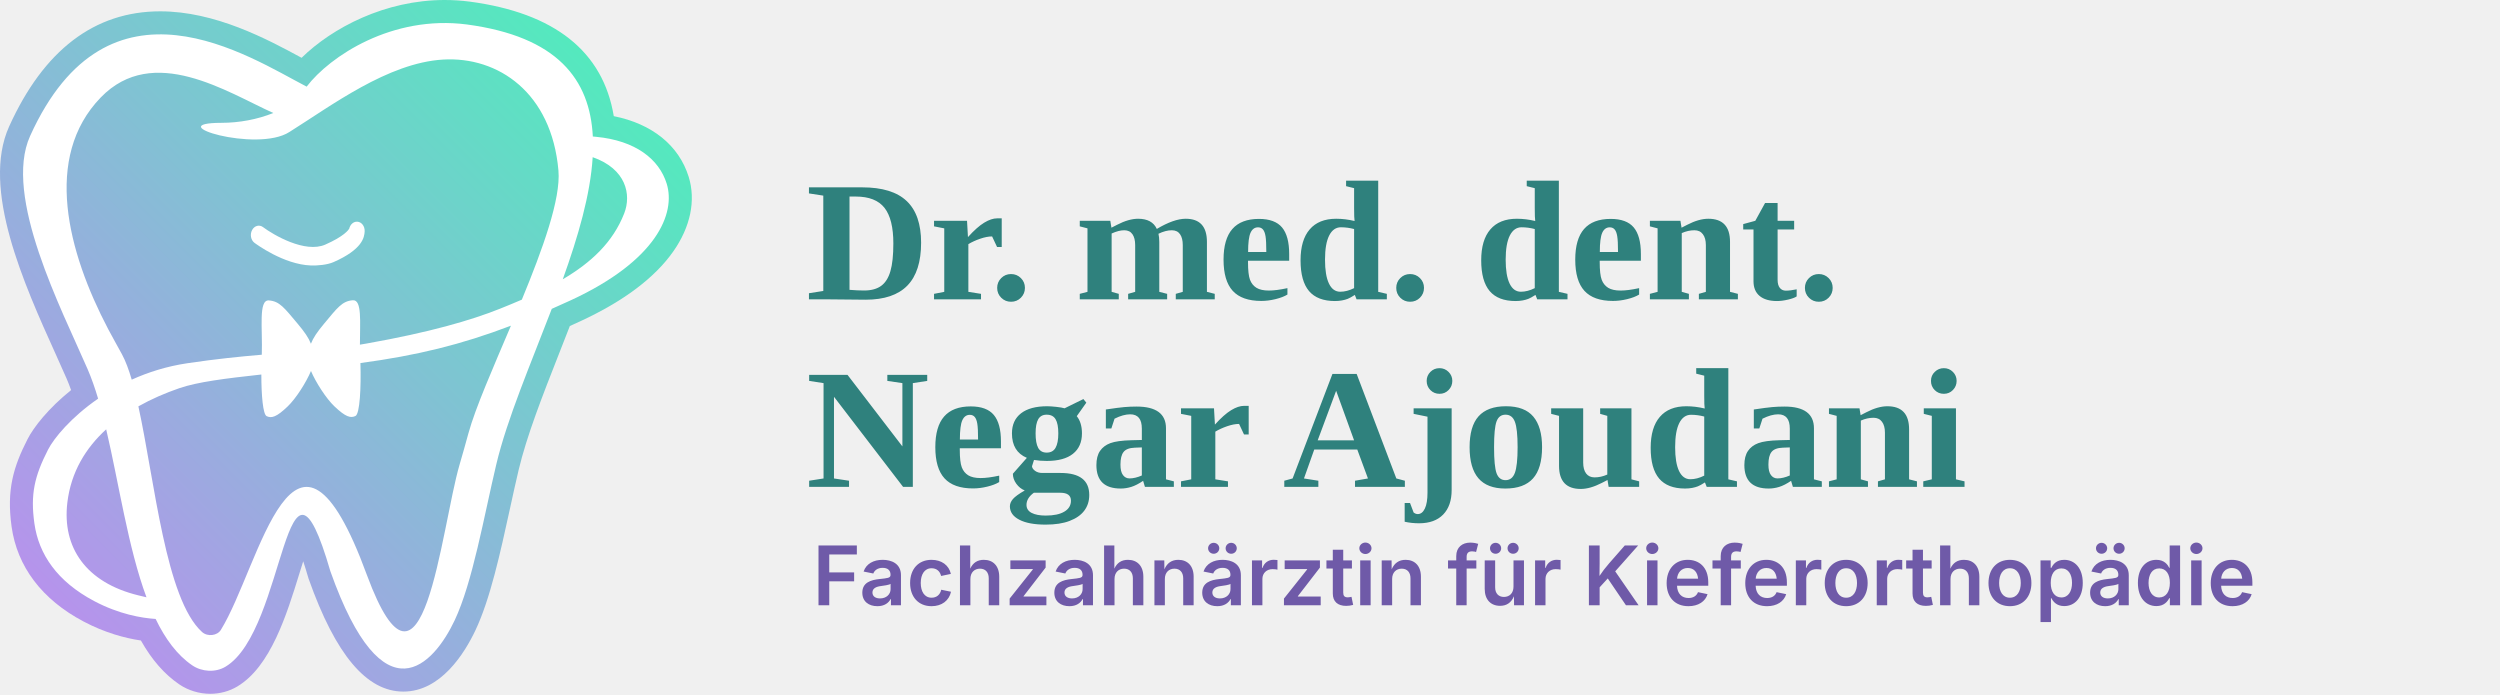
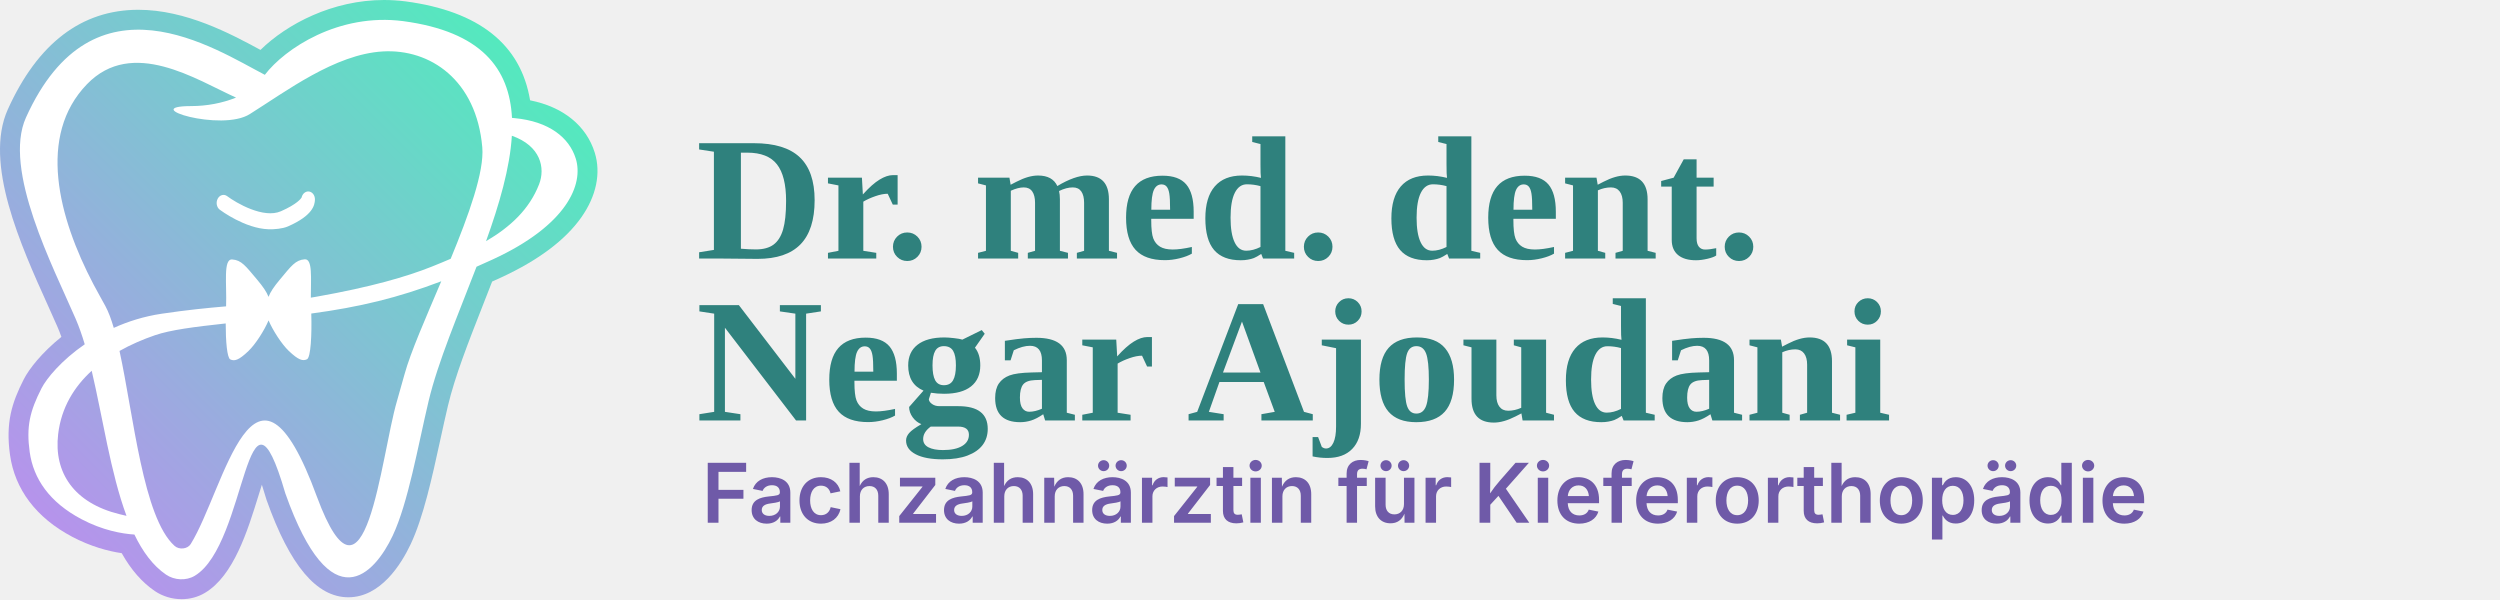
- <svg xmlns="http://www.w3.org/2000/svg" viewBox="0 0 760 211">
+ <svg xmlns="http://www.w3.org/2000/svg" viewBox="0 0 880 211">
  <defs>
-     <style>.tooth-dark{fill:#010101;}.tooth-grad{fill:url(#toothGradient);}.tooth-light{fill:#fff;}.logo-name{fill:#2f817d;font-family:'Playfair Display','Times New Roman',serif;font-size:52px;font-weight:700;letter-spacing:0}.logo-title{fill:#6f5aa8;font-family:Inter,Arial,sans-serif;font-size:25px;font-weight:600;letter-spacing:0}</style>
+     <style>.tooth-dark{fill:#010101;}.tooth-grad{fill:url(#toothGradient);}.tooth-light{fill:#fff;}.logo-name{fill:#2f817d;font-family:'Playfair Display','Times New Roman',serif;font-size:62px;font-weight:700;letter-spacing:0}.logo-title{fill:#6f5aa8;font-family:Inter,Arial,sans-serif;font-size:29px;font-weight:600;letter-spacing:0}</style>
    <linearGradient id="toothGradient" x1="10.13" y1="176.86" x2="174.34" y2="12.65" gradientUnits="userSpaceOnUse">
      <stop offset="0" stop-color="#b693ec" />
      <stop offset="1" stop-color="#54e9be" />
    </linearGradient>
  </defs>
  <g>
    <path class="tooth-grad" d="M63.909,210.913c-3.358,0-6.703-1.019-9.416-2.869-4.507-3.072-8.342-7.453-11.654-13.328-4.78-.711-10.905-2.319-17.485-5.802-12.58-6.662-20.129-16.627-21.832-28.817-1.567-11.214.589-18.236,4.843-26.576,1.84-3.608,6.296-9.35,13.25-14.938-.461-1.286-.93-2.477-1.411-3.587-.97-2.239-2.094-4.728-3.304-7.404C7.328,86.402-5.783,57.382,2.771,38.466,13.28,15.228,28.736,3.445,48.711,3.445c16.68,0,32.407,8.392,42.974,14.125C101.005,8.446,117.08,0,135.171,0c2.535,0,5.095.165,7.609.49,25.849,3.45,40.55,15.151,43.81,34.821,11.627,2.321,19.807,8.885,22.772,18.453,2.219,7.161.552,15.217-4.693,22.683-5.63,8.013-15.114,15.139-28.19,21.182-1.1.508-2.181.998-3.248,1.478-1.082,2.793-2.176,5.579-3.263,8.345-5.058,12.871-9.835,25.028-12.296,35.392-.887,3.733-1.749,7.68-2.661,11.859-2.943,13.481-5.987,27.422-10.49,36.929-3.293,6.95-10.518,18.611-21.898,18.611-0,0,0,0-0,0-11.19,0-20.602-11.189-28.773-34.208l-.068-.191-.057-.196c-.563-1.937-1.079-3.598-1.547-5.022-.396,1.248-.781,2.493-1.133,3.632-3.909,12.648-8.773,28.389-18.914,34.438-2.431,1.451-5.274,2.219-8.22,2.219Z" />
    <path class="tooth-light" d="M202.675,55.837c-2.313-7.465-9.479-13.096-21.433-14.242-.357-.034-.695-.067-1.024-.097-.883-17.328-10.707-30.378-38.336-34.065-22.662-2.932-41.617,9.673-48.66,18.904-17.482-9.055-60.27-37.622-84.073,15.013C.863,59.674,18.768,94.067,26.628,112.213c1.181,2.725,2.233,5.744,3.199,8.977-8.199,5.654-13.434,11.999-15.225,15.511-4.111,8.06-5.393,13.502-4.146,22.427,1.306,9.351,6.91,17.635,18.174,23.599,7.564,4.004,14.389,5.157,18.682,5.434,2.916,6.03,6.509,10.953,11.125,14.1,2.933,2,7.065,2.237,10.106.422,18.591-11.091,18.033-76.682,31.901-28.991,16.197,45.624,31.483,28.168,37.749,14.942,5.49-11.588,8.941-31.724,12.667-47.409,3.3-13.893,10.452-30.548,16.879-47.338,1.897-.836,3.819-1.697,5.803-2.613,26.086-12.054,31.933-26.403,29.133-35.437M37.096,107.741c-1.387-2.569-2.851-5.105-4.206-7.685-12.364-23.544-19.83-52.274-2.263-70.427,15.966-16.498,38.452-1.585,52.464,4.728-4.897,1.955-10.297,2.976-15.771,2.984-19.037.029,10.75,9.206,20.665,2.78,12.684-7.949,29.924-21.007,46.682-22.01,16.758-1.004,33.034,10.047,35.098,33.722.75,8.607-4.767,23.84-11.124,39.26-2.172.942-4.417,1.867-6.726,2.789-8.754,3.494-21.305,7.152-40.466,10.549-.685.122-1.361.236-2.033.346.005-6.963.666-13.7-2.15-13.499-3.282.235-4.737,2.334-8.739,7.121-2.124,2.54-3.326,4.325-4.007,6.096-.688-1.769-1.897-3.549-4.03-6.081-4.021-4.772-5.484-6.865-8.766-7.087-3.223-.218-1.86,8.626-2.14,16.509-6.588.557-13.874,1.286-22.663,2.593-6.246.93-11.885,2.727-16.875,4.986-.896-3.057-1.866-5.668-2.95-7.674M42.077,180.992c-15.965-3.895-23.221-14.573-21.606-28.197,1.103-9.306,5.6-16.613,11.809-22.282,3.872,16.44,6.65,35.976,12.25,51.065-.746-.174-1.561-.368-2.453-.586M142.387,131.772c-.855,3.133-1.734,6.258-2.649,9.378-5.76,19.629-11.031,80.007-28.184,33.692-22.108-60.346-32.421-2.746-44.424,16.664-1.093,1.767-4.051,2.116-5.696.631-11.061-9.983-14.351-45.614-19.364-68.607,3.978-2.241,8.214-4.067,12.46-5.525,5.51-1.892,13.86-2.947,24.918-4.153.001,6.304.486,12.127,1.614,12.659,1.46.69,2.949.344,6.392-2.956,2.513-2.409,5.614-7.282,7.082-10.772,1.481,3.484,4.601,8.346,7.123,10.745,3.455,3.286,4.946,3.627,6.403,2.932,1.329-.634,1.734-8.632,1.507-16.094,17.032-2.284,30.628-5.588,45.755-11.357-5.444,12.835-10.825,25.026-12.937,32.763M189.756,64.88c-3.427,8.761-9.997,14.919-18.672,20.021,4.667-12.982,8.405-25.761,9.089-37.119,10.199,3.575,11.818,11.386,9.583,17.098" />
    <path class="tooth-light" d="M77.347,73.806c.439.331,8.86,6.595,17.142,6.896,2.055.075,5.009-.186,6.923-1.028,8.78-3.866,9.348-7.51,9.445-9.319.084-1.556-.916-2.882-2.233-2.961-1.152-.076-2.178.848-2.462,2.131-.214.369-1.558,2.315-7.278,4.834-6.129,2.697-15.744-2.924-18.931-5.319-1.106-.832-2.586-.441-3.305.874-.72,1.316-.407,3.058.699,3.892" />
  </g>
  <g>
    <text x="245" y="91" class="logo-name">Dr. med. dent.</text>
    <text x="245" y="148" class="logo-name">Negar Ajoudani</text>
    <text x="247" y="184" class="logo-title">Fachzahnärztin für Kieferorthopädie</text>
  </g>
</svg>
